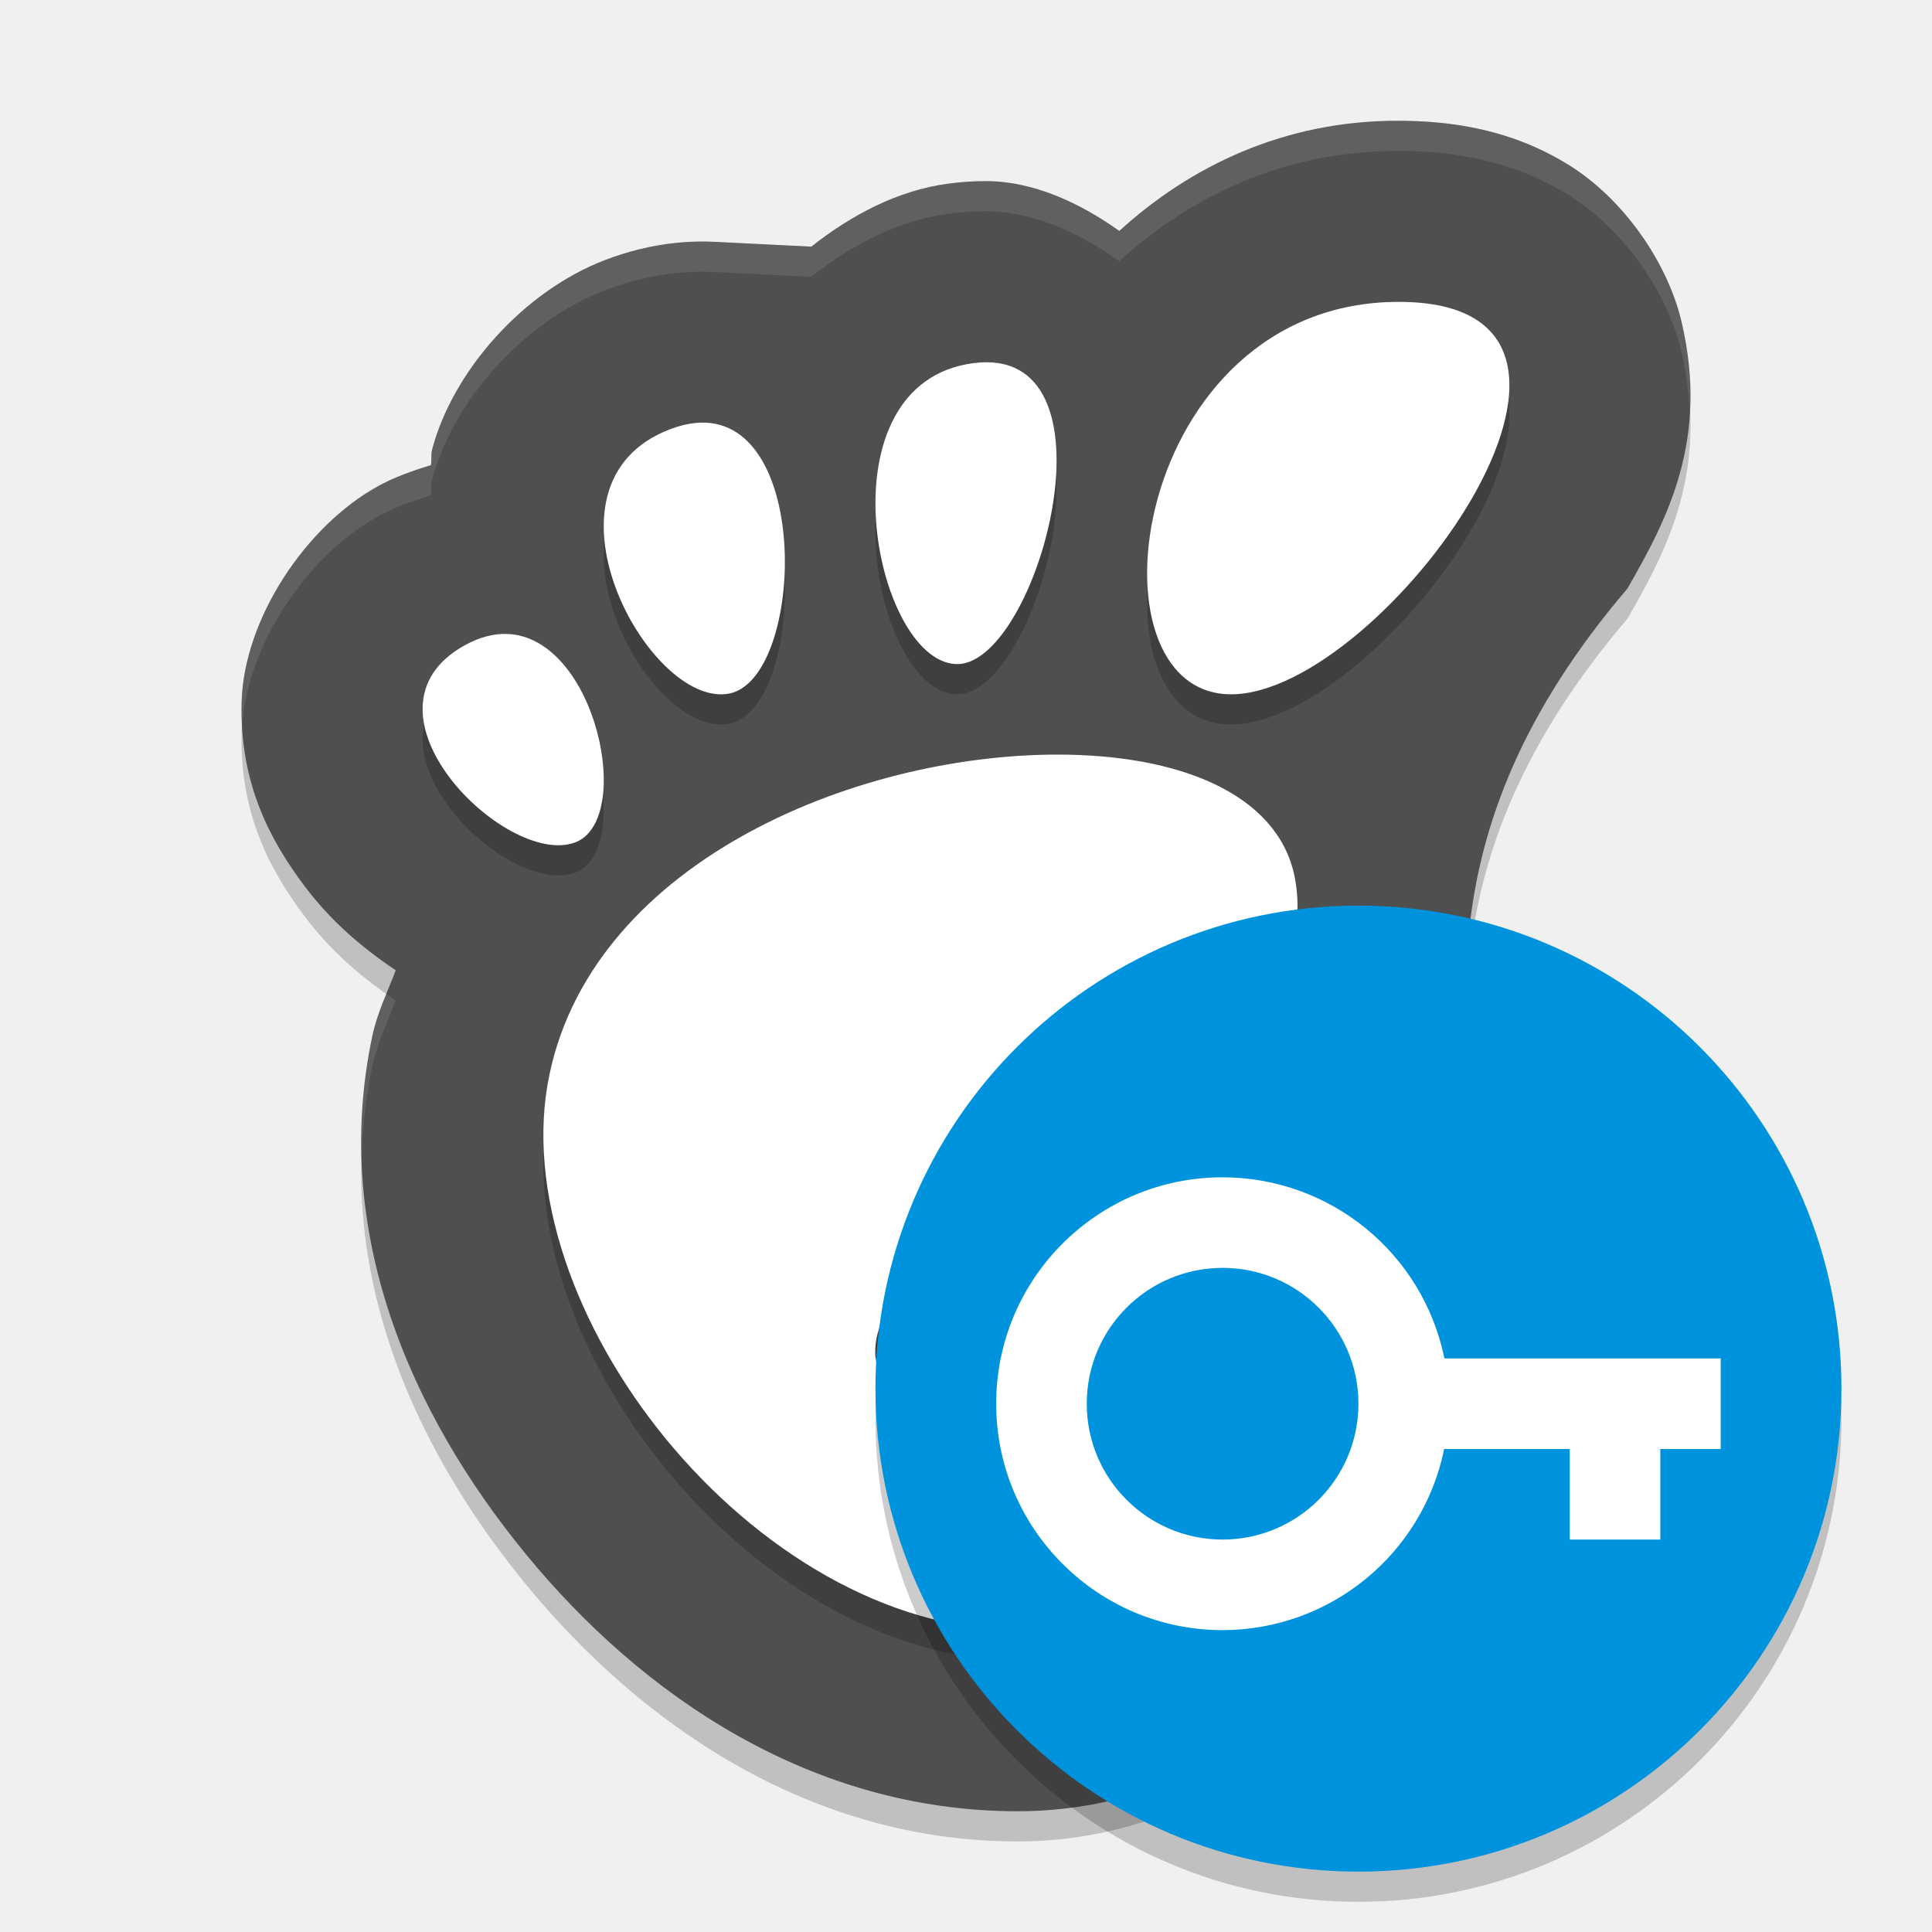
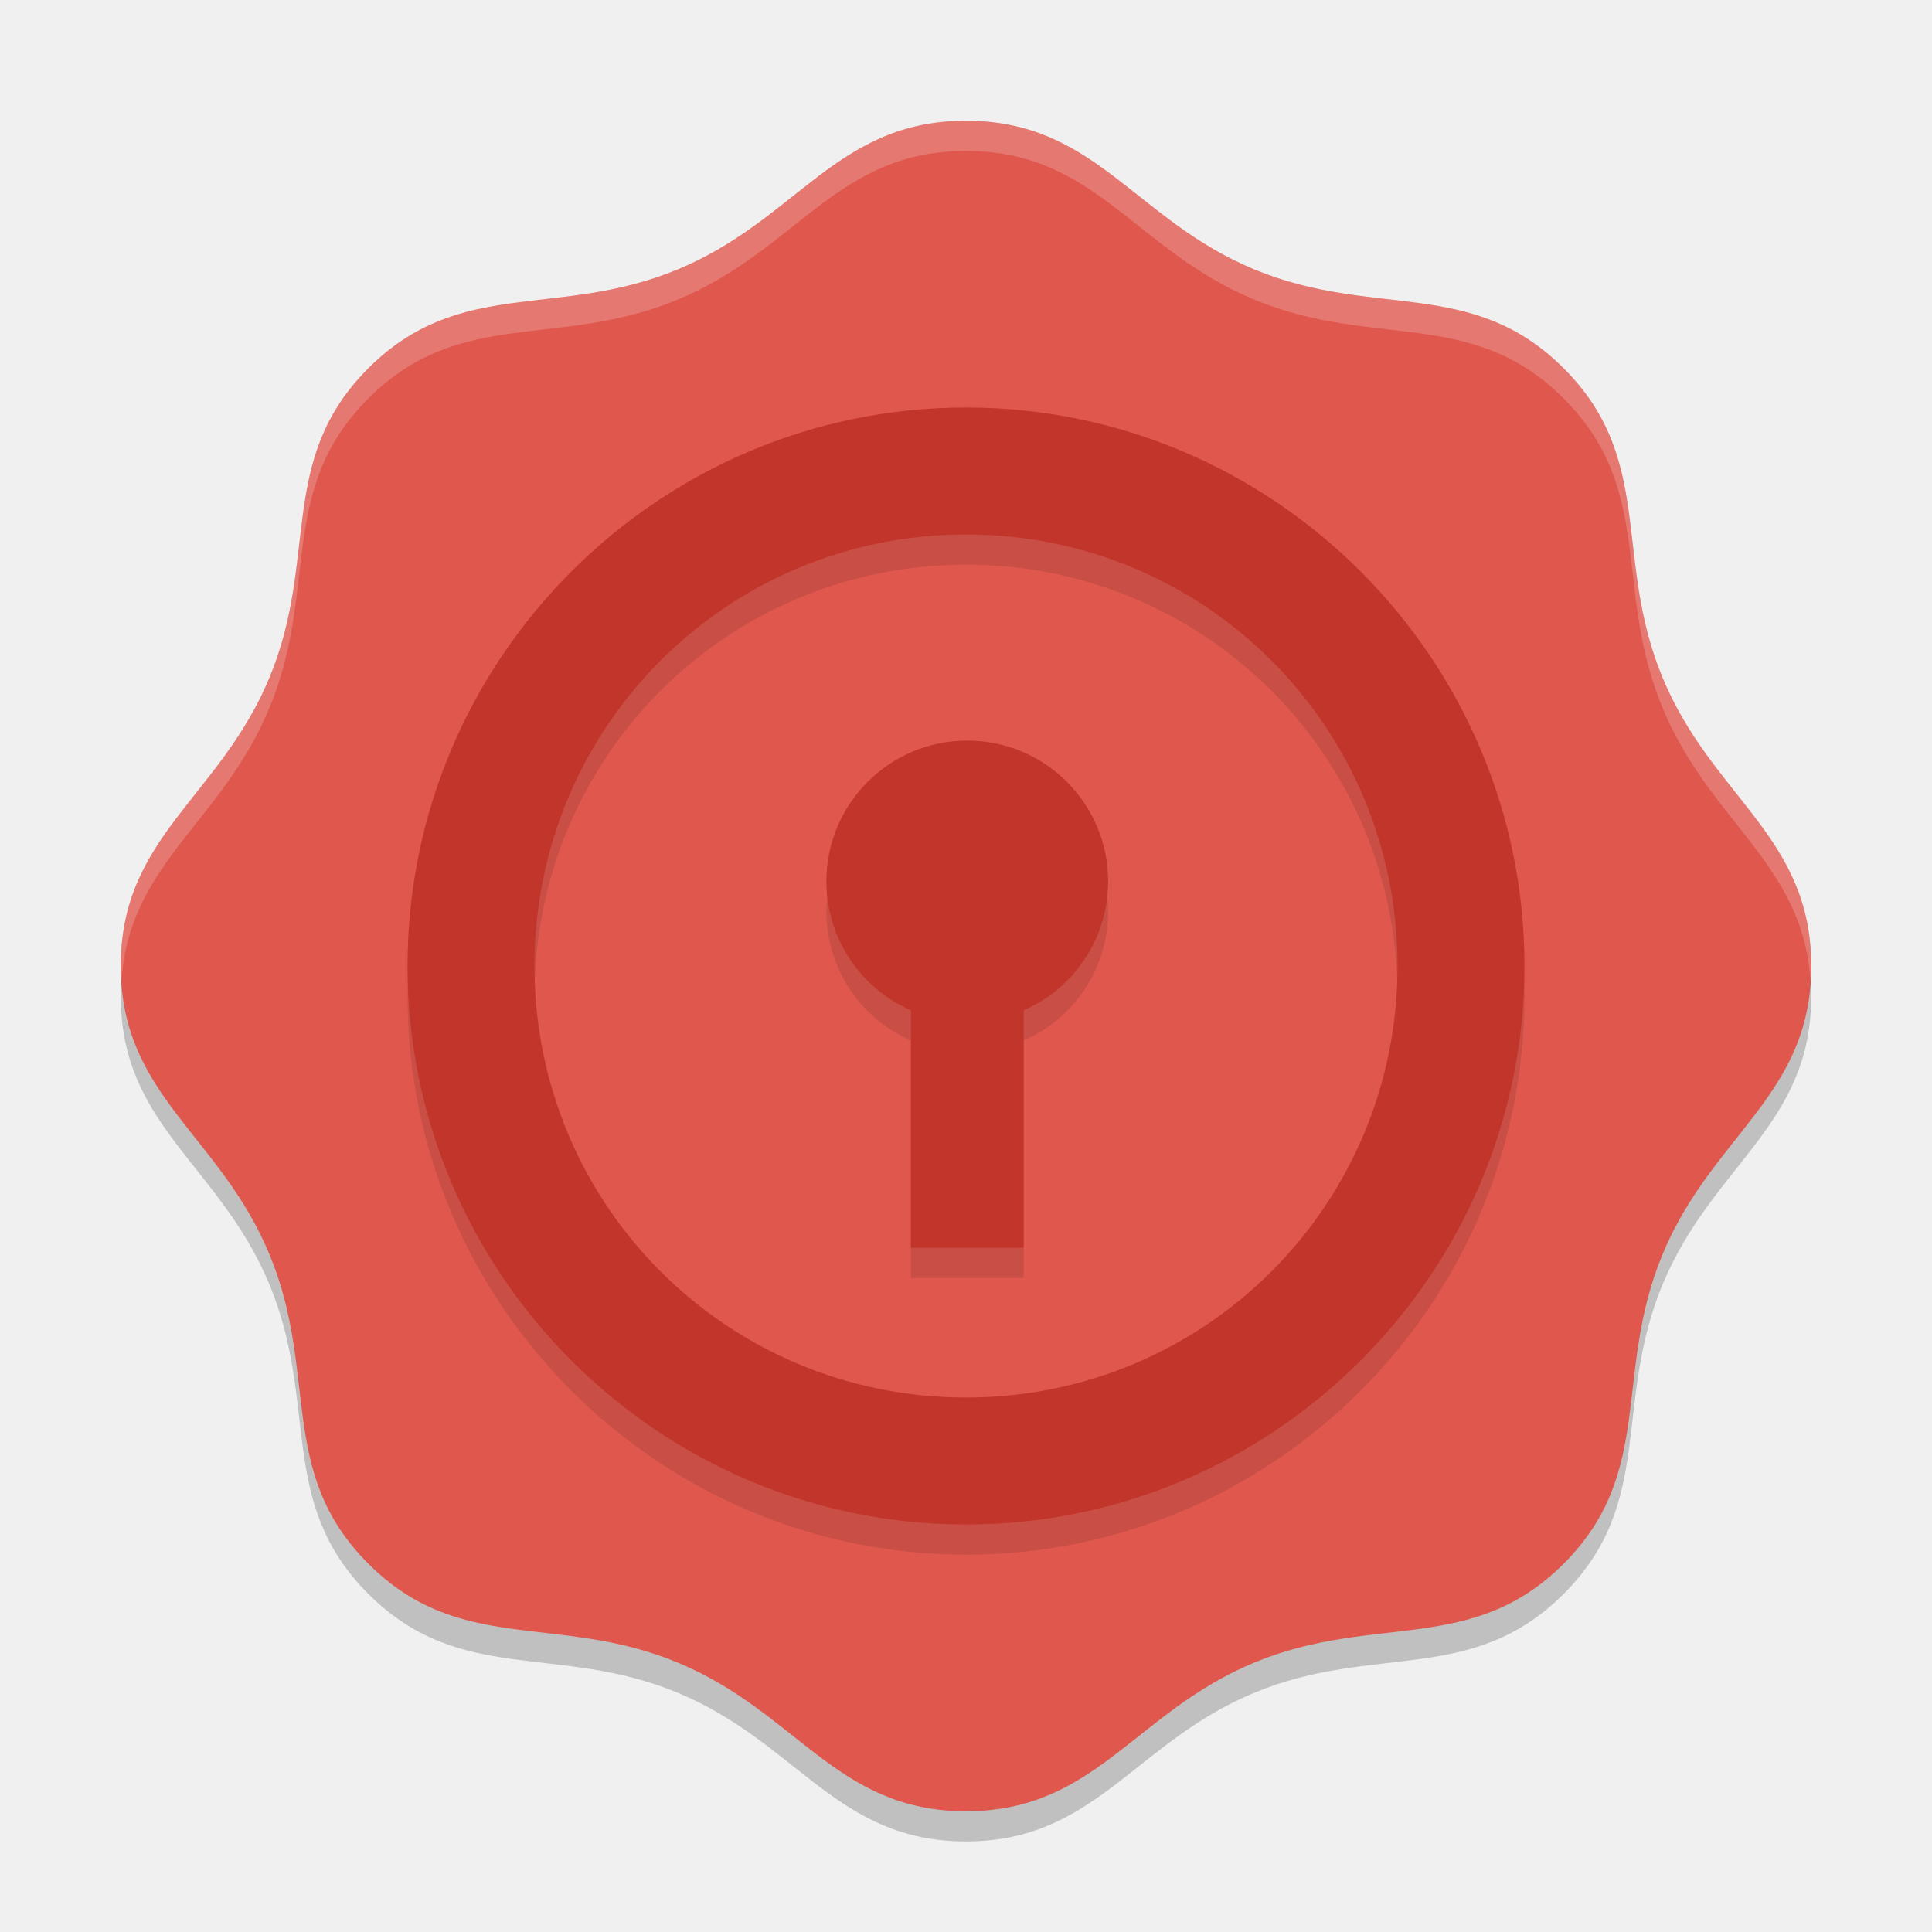
- <svg xmlns="http://www.w3.org/2000/svg" width="64" height="64" version="1">
-   <path style="opacity:0.2" d="M 46.289,5 C 42.537,5 39.432,6.505 37.078,8.65 35.751,7.703 34.216,7.005 32.677,7 32.226,6.998 31.805,7.031 31.409,7.084 l -0.002,0 c -1.684,0.226 -3.216,1.047 -4.531,2.086 L 23.673,9.01 c -6.53e-4,-3.28e-5 -0.001,3.26e-5 -0.002,0 -0.443,-0.022 -0.86,-0.005 -1.233,0.031 -0.861,0.084 -1.653,0.291 -2.378,0.566 -2.73,1.037 -5.065,3.699 -5.745,6.281 -0.049,0.187 -0.005,0.338 -0.043,0.521 -0.618,0.188 -1.227,0.407 -1.761,0.701 l 0,0.002 c -2.364,1.303 -4.422,4.366 -4.506,7.117 -0.084,2.751 0.986,4.664 2.089,6.131 0.858,1.14 1.874,2.016 3.014,2.781 -0.269,0.72 -0.608,1.393 -0.774,2.178 -1.371,6.45 1.23,12.464 5.089,17.168 C 21.282,57.192 26.89,61 33.709,61 c 4.188,0 7.659,-1.88 10.427,-4.426 2.198,-2.022 4.104,-4.588 5.167,-7.629 1.043,-2.417 0.509,-5.126 0.126,-7.478 C 48.43,35.372 46.918,28.698 53.909,20.498 55.245,18.179 56.619,15.557 55.703,11.658 55.246,9.709 53.786,7.575 51.925,6.438 50.064,5.3 48.129,5 46.289,5 Z" />
-   <path style="fill:#4f4f4f" d="M 46.289,4 C 42.537,4 39.432,5.505 37.078,7.65 35.751,6.703 34.216,6.005 32.677,6 32.226,5.998 31.805,6.031 31.409,6.084 l -0.002,0 c -1.684,0.226 -3.216,1.047 -4.531,2.086 L 23.673,8.01 c -6.53e-4,-3.28e-5 -0.001,3.26e-5 -0.002,0 -0.443,-0.022 -0.86,-0.005 -1.233,0.031 -0.861,0.084 -1.653,0.291 -2.378,0.566 -2.73,1.037 -5.065,3.699 -5.745,6.281 -0.049,0.187 -0.005,0.338 -0.043,0.521 -0.618,0.188 -1.227,0.407 -1.761,0.701 l 0,0.002 c -2.364,1.303 -4.422,4.366 -4.506,7.117 -0.084,2.751 0.986,4.664 2.089,6.131 0.858,1.14 1.874,2.016 3.014,2.781 -0.269,0.72 -0.608,1.393 -0.774,2.178 -1.371,6.45 1.23,12.464 5.089,17.168 C 21.282,56.192 26.89,60 33.709,60 c 4.188,0 7.659,-1.88 10.427,-4.426 2.198,-2.022 4.104,-4.588 5.167,-7.629 1.043,-2.417 0.509,-5.126 0.126,-7.478 C 48.43,34.372 46.918,27.698 53.909,19.498 55.245,17.179 56.619,14.557 55.703,10.658 55.246,8.709 53.786,6.575 51.925,5.438 50.064,4.3 48.129,4 46.289,4 Z" />
-   <path style="opacity:0.2" d="m 46.336,11 c -8.886,0 -10.551,13 -5.553,13 4.998,0 14.439,-13 5.553,-13 z m -13.65,2 c -0.143,-5.08e-4 -0.294,0.01 -0.453,0.031 -5.082,0.68 -3.296,9.796 -0.59,9.967 2.62,0.165 5.488,-9.982 1.043,-9.998 z m -9.295,2.002 c -0.114,-0.006 -0.23,-0.002 -0.352,0.01 -0.26,0.025 -0.539,0.092 -0.836,0.205 -4.758,1.806 -0.722,9.261 1.943,8.76 2.423,-0.454 2.765,-8.799 -0.756,-8.975 z M 16.783,22 c -0.425,-0.011 -0.886,0.1 -1.375,0.369 -3.91,2.152 1.319,7.353 3.619,6.547 C 21.04,28.21 19.756,22.08 16.783,22 Z m 18.578,4 C 28.619,25.88 19.724,29.435 18.207,36.568 16.564,44.288 24.97,55 33.74,55 38.055,55 43.032,50.609 43.963,45.426 44.303,43.536 42.195,42.851 39.938,43 37.473,43.162 34.83,44.307 35,45.672 35.267,47.808 34.496,48.965 32.959,49 30.861,48.745 29.276,47.782 29,45.945 28.624,41.122 44.115,37.684 42.916,30.205 42.478,27.47 39.407,26.072 35.362,26 Z" />
-   <path style="fill:#ffffff" d="m 46.336,10 c -8.886,0 -10.551,13 -5.553,13 4.998,0 14.439,-13 5.553,-13 z m -13.65,2 c -0.143,-5.08e-4 -0.294,0.01 -0.453,0.031 -5.082,0.68 -3.296,9.796 -0.59,9.967 2.62,0.165 5.488,-9.982 1.043,-9.998 z m -9.295,2.002 c -0.114,-0.006 -0.23,-0.002 -0.352,0.01 -0.26,0.025 -0.539,0.092 -0.836,0.205 -4.758,1.806 -0.722,9.261 1.943,8.76 2.423,-0.454 2.765,-8.799 -0.756,-8.975 z M 16.783,21 c -0.425,-0.011 -0.886,0.1 -1.375,0.369 -3.91,2.152 1.319,7.353 3.619,6.547 C 21.04,27.21 19.756,21.08 16.783,21 Z m 18.578,4 C 28.619,24.88 19.724,28.435 18.207,35.568 16.564,43.288 24.97,54 33.74,54 38.055,54 43.032,49.609 43.963,44.426 44.303,42.536 42.195,41.851 39.938,42 37.473,42.162 34.83,43.307 35,44.672 35.267,46.808 34.496,47.965 32.959,48 30.861,47.745 29.276,46.782 29,44.945 28.624,40.122 44.115,36.684 42.916,29.205 42.478,26.47 39.407,25.072 35.362,25 Z" />
-   <path style="opacity:0.1;fill:#ffffff" d="M 46.289 4 C 42.537 4 39.432 5.505 37.078 7.65 C 35.751 6.703 34.217 6.005 32.678 6 C 32.227 5.998 31.806 6.031 31.41 6.084 L 31.408 6.084 C 29.725 6.31 28.19 7.131 26.875 8.17 L 23.672 8.01 C 23.672 8.01 23.67 8.01 23.67 8.01 C 23.227 7.988 22.81 8.005 22.438 8.041 C 21.577 8.125 20.785 8.332 20.061 8.607 C 17.331 9.645 14.994 12.306 14.314 14.889 C 14.265 15.076 14.309 15.227 14.271 15.41 C 13.653 15.599 13.046 15.817 12.512 16.111 L 12.512 16.113 C 10.148 17.416 8.088 20.48 8.004 23.23 C 7.995 23.523 8.006 23.8 8.021 24.074 C 8.176 21.364 10.192 18.392 12.512 17.113 L 12.512 17.111 C 13.046 16.817 13.653 16.599 14.271 16.41 C 14.309 16.227 14.265 16.076 14.314 15.889 C 14.994 13.306 17.331 10.645 20.061 9.607 C 20.785 9.332 21.577 9.125 22.438 9.041 C 22.81 9.005 23.227 8.988 23.67 9.01 C 23.67 9.01 23.672 9.01 23.672 9.01 L 26.875 9.17 C 28.19 8.131 29.725 7.31 31.408 7.084 L 31.41 7.084 C 31.806 7.031 32.227 6.998 32.678 7 C 34.217 7.005 35.751 7.703 37.078 8.65 C 39.432 6.505 42.537 5 46.289 5 C 48.129 5 50.064 5.3 51.926 6.438 C 53.787 7.575 55.246 9.709 55.703 11.658 C 55.872 12.376 55.941 13.037 55.969 13.674 C 56.024 12.753 55.962 11.761 55.703 10.658 C 55.246 8.709 53.787 6.575 51.926 5.438 C 50.064 4.3 48.129 4 46.289 4 z M 12.797 32.92 C 12.614 33.369 12.44 33.822 12.334 34.32 C 12.044 35.685 11.941 37.028 11.98 38.346 C 12.009 37.35 12.117 36.342 12.334 35.32 C 12.501 34.536 12.838 33.862 13.107 33.143 C 13.001 33.071 12.901 32.993 12.797 32.92 z M 48.572 33.52 C 48.521 36.312 49.014 38.94 49.428 41.467 C 49.619 42.639 49.848 43.899 49.9 45.168 C 49.97 43.567 49.669 41.946 49.428 40.467 C 49.063 38.243 48.636 35.943 48.572 33.52 z" />
-   <circle style="opacity:0.2" cx="45" cy="47" r="16" />
-   <circle style="fill:#0093dd" cx="45" cy="46" r="16" />
-   <path style="fill:#ffffff" d="M 40.5,39 A 7.5,7.5 0 0 0 33,46.5 7.5,7.5 0 0 0 40.5,54 7.5,7.5 0 0 0 47.84,48 H 52 v 3 h 3 v -3 h 2 V 45 H 47.848 A 7.5,7.5 0 0 0 40.5,39 Z m 0,3 A 4.5,4.5 0 0 1 45,46.5 4.5,4.5 0 0 1 40.5,51 4.5,4.5 0 0 1 36,46.5 4.5,4.5 0 0 1 40.5,42 Z" />
+ <svg xmlns="http://www.w3.org/2000/svg" width="64" height="64" version="1.1">
+   <path style="font-variation-settings:normal;opacity:0.2;stop-color:#000000" d="M 51.799,52.799 C 48.758,55.84 45.53,54.426 41.557,56.072 37.583,57.718 36.301,61 32,61 27.699,61 26.417,57.718 22.443,56.072 18.47,54.426 15.242,55.84 12.201,52.799 9.16,49.758 10.574,46.53 8.928,42.557 7.282,38.583 4,37.301 4,33 4,28.699 7.282,27.417 8.928,23.443 10.574,19.47 9.16,16.242 12.201,13.201 15.242,10.16 18.47,11.574 22.443,9.928 26.417,8.282 27.699,5 32,5 c 4.301,-1e-7 5.583,3.282 9.557,4.928 3.974,1.646 7.201,0.232 10.242,3.273 3.041,3.041 1.627,6.269 3.273,10.242 C 56.718,27.417 60,28.699 60,33 c 0,4.301 -3.282,5.583 -4.928,9.557 -1.646,3.974 -0.232,7.201 -3.273,10.242 z" />
+   <path style="fill:#df574d" d="M 51.799,51.799 C 48.758,54.84 45.53,53.426 41.557,55.072 37.583,56.718 36.301,60 32,60 27.699,60 26.417,56.718 22.443,55.072 18.47,53.426 15.242,54.84 12.201,51.799 9.16,48.758 10.574,45.53 8.928,41.557 7.282,37.583 4,36.301 4,32 4,27.699 7.282,26.417 8.928,22.443 10.574,18.47 9.16,15.242 12.201,12.201 15.242,9.16 18.47,10.574 22.443,8.928 26.417,7.282 27.699,4 32,4 c 4.301,-10e-8 5.583,3.282 9.557,4.928 3.974,1.646 7.201,0.232 10.242,3.273 3.041,3.041 1.627,6.269 3.273,10.242 C 56.718,26.417 60,27.699 60,32 c 0,4.301 -3.282,5.583 -4.928,9.557 -1.646,3.974 -0.232,7.201 -3.273,10.242 z" />
+   <path style="font-variation-settings:normal;opacity:0.2;fill:#ffffff;stop-color:#000000" d="M 32,4 C 27.699,4 26.417,7.282 22.443,8.928 18.47,10.574 15.242,9.16 12.201,12.201 9.16,15.242 10.574,18.47 8.928,22.443 7.282,26.417 4,27.699 4,32 4,32.174 4.013,32.335 4.023,32.5 4.271,28.599 7.348,27.256 8.928,23.443 10.574,19.47 9.16,16.242 12.201,13.201 15.242,10.16 18.47,11.574 22.443,9.928 26.417,8.282 27.699,5 32,5 c 4.301,-1e-7 5.583,3.282 9.557,4.928 3.974,1.646 7.201,0.232 10.242,3.273 3.041,3.041 1.628,6.269 3.273,10.242 1.579,3.813 4.657,5.156 4.904,9.057 C 59.987,32.335 60,32.174 60,32 60,27.699 56.718,26.417 55.072,22.443 53.426,18.47 54.84,15.242 51.799,12.201 48.758,9.16 45.53,10.574 41.557,8.928 37.583,7.282 36.301,4 32,4 Z" />
+   <path style="font-variation-settings:normal;opacity:0.1;stop-color:#000000" d="m 32.043,25.533 a 4.667,4.667 0 0 0 -4.668,4.666 4.667,4.667 0 0 0 2.801,4.27 v 7.865 h 3.734 V 34.469 A 4.667,4.667 0 0 0 36.709,30.199 4.667,4.667 0 0 0 32.043,25.533 Z" />
+   <path style="fill:#c2352a" d="M 32.043,24.533 A 4.667,4.667 0 0 0 27.375,29.199 4.667,4.667 0 0 0 30.176,33.469 v 7.865 h 3.734 V 33.469 a 4.667,4.667 0 0 0 2.799,-4.27 4.667,4.667 0 0 0 -4.666,-4.666 z" />
+   <path style="opacity:0.1" d="M 32,14.5 C 21.81,14.5 13.5,22.81 13.5,33 13.5,43.19 21.81,51.5 32,51.5 42.19,51.5 50.5,43.19 50.5,33 50.5,22.81 42.19,14.5 32,14.5 Z m 0,4.205 c 7.923,0 14.295,6.372 14.295,14.295 0,7.923 -6.372,14.295 -14.295,14.295 -7.923,0 -14.295,-6.372 -14.295,-14.295 0,-7.923 6.372,-14.295 14.295,-14.295 z" />
+   <path style="fill:#c2352a" d="M 32,13.5 C 21.81,13.5 13.5,21.81 13.5,32 13.5,42.19 21.81,50.5 32,50.5 42.19,50.5 50.5,42.19 50.5,32 50.5,21.81 42.19,13.5 32,13.5 Z m 0,4.205 c 7.923,0 14.295,6.372 14.295,14.295 0,7.923 -6.372,14.295 -14.295,14.295 -7.923,0 -14.295,-6.372 -14.295,-14.295 0,-7.923 6.372,-14.295 14.295,-14.295 z" />
</svg>
